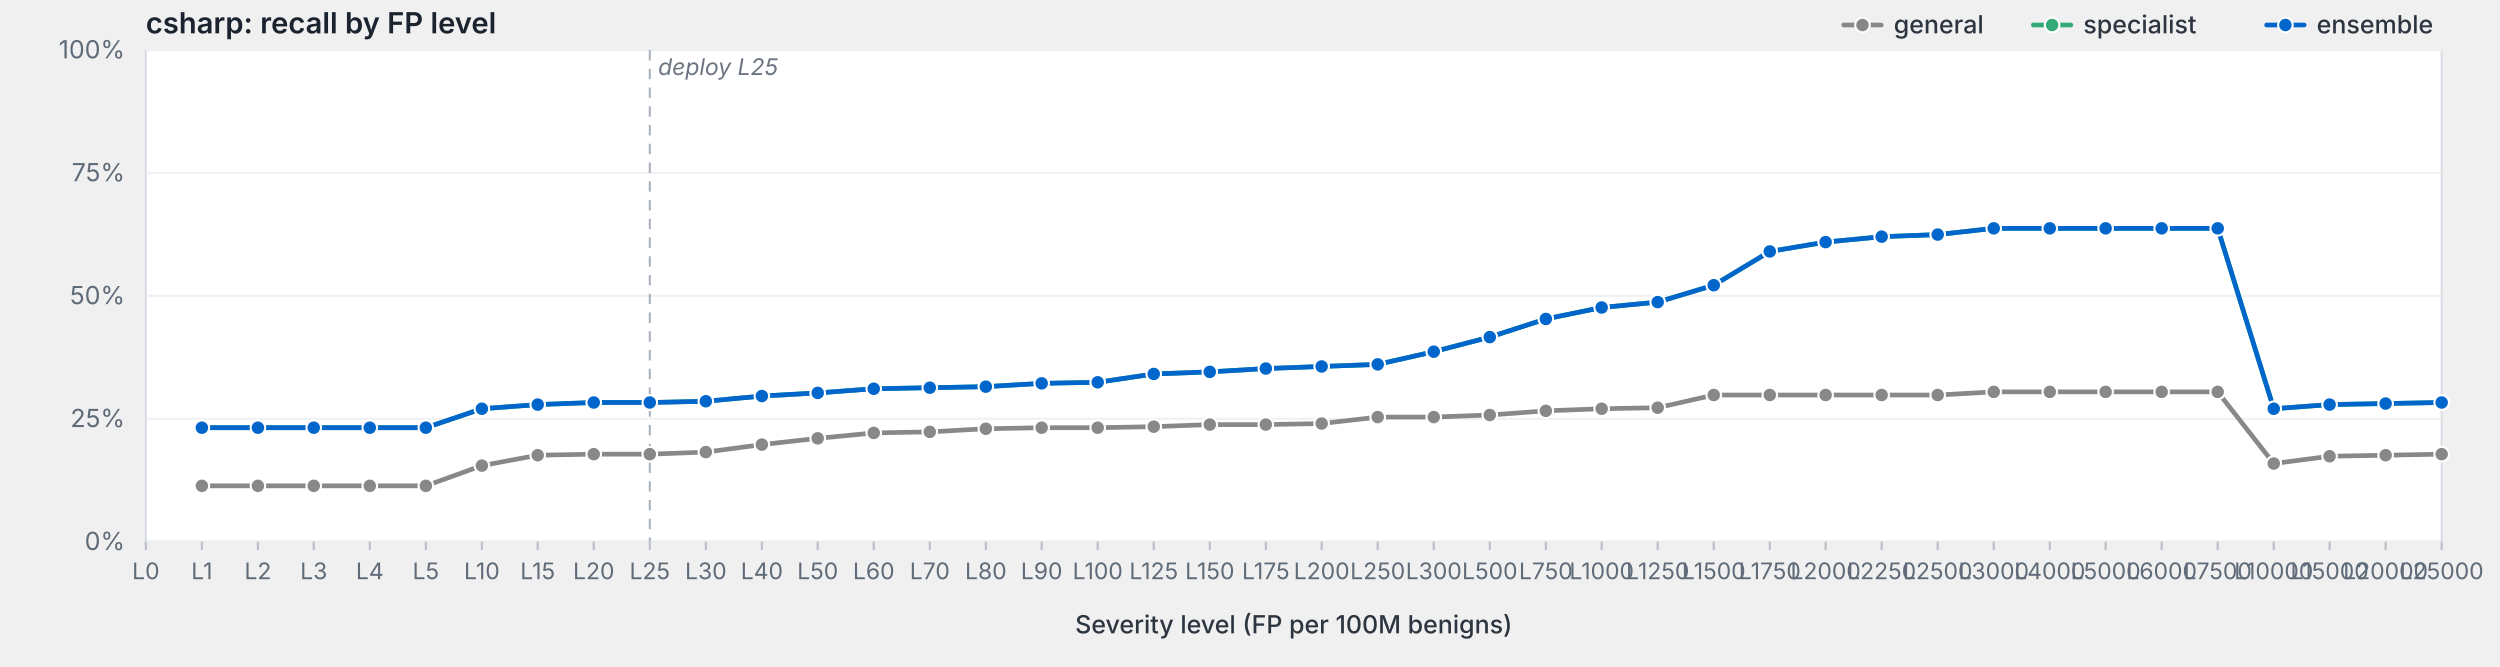
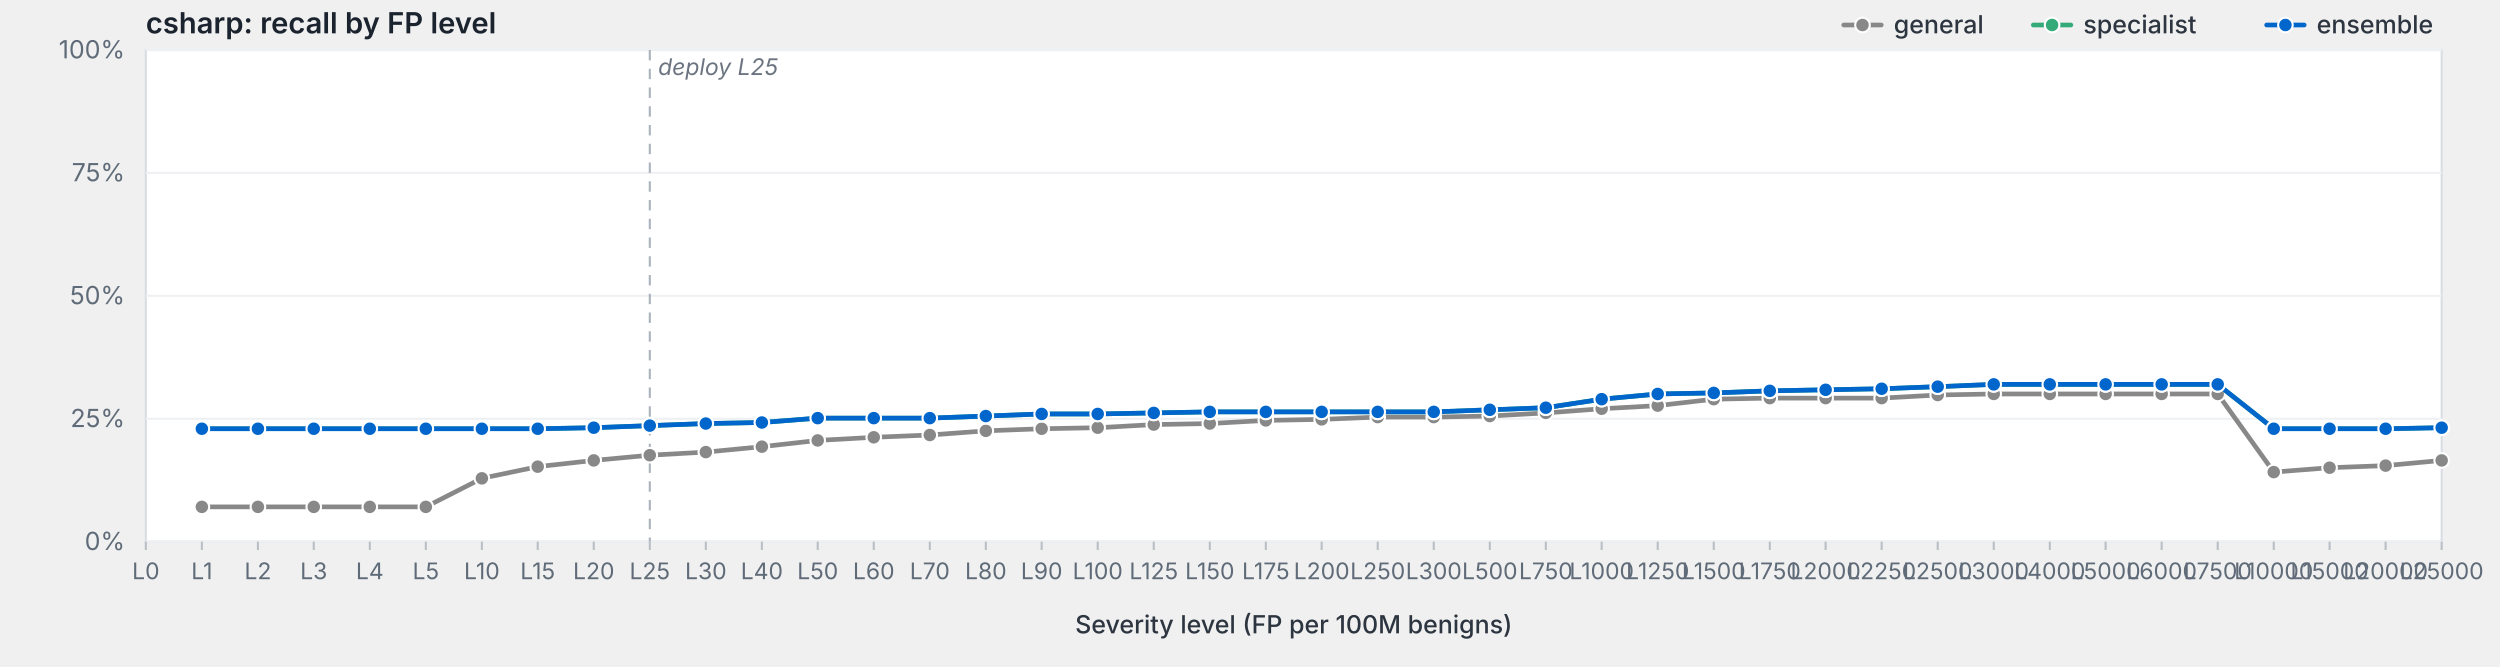
<svg xmlns="http://www.w3.org/2000/svg" viewBox="0 0 1200 320" width="1200" height="320" preserveAspectRatio="xMidYMid meet" role="img" aria-label="csharp: recall by FP level">
  <style>svg { background: #fdfdfd; }.frame { fill: #fff; stroke: #d8dde3; stroke-width: 1; }.grid { stroke: #eef0f3; stroke-width: 1; }.tick { stroke: #b8bfc7; stroke-width: 1; }.axis-label { fill: #5f6b78; font-family: -apple-system, BlinkMacSystemFont, "Segoe UI", system-ui, sans-serif; font-size: 12px; }.x-label { fill: #5f6b78; font-family: -apple-system, BlinkMacSystemFont, "Segoe UI", system-ui, sans-serif; font-size: 11px; }.axis-title { fill: #2d3540; font-family: -apple-system, BlinkMacSystemFont, "Segoe UI", system-ui, sans-serif; font-size: 12px; font-weight: 500; }.title { fill: #1a232e; font-family: -apple-system, BlinkMacSystemFont, "Segoe UI", system-ui, sans-serif; font-size: 14px; font-weight: 600; }.deploy-marker { stroke: #aab2bd; stroke-width: 1; stroke-dasharray: 5,4; }.deploy-label { fill: #6b7480; font-family: -apple-system, BlinkMacSystemFont, "Segoe UI", system-ui, sans-serif; font-size: 11px; font-style: italic; }.curve { fill: none; stroke-width: 2.25; stroke-linejoin: round; stroke-linecap: round; }.marker { stroke: #fff; stroke-width: 1; }.legend-text { fill: #2d3540; font-family: -apple-system, BlinkMacSystemFont, "Segoe UI", system-ui, sans-serif; font-size: 12px; font-weight: 500; }</style>
  <text class="title" x="70" y="16">csharp: recall by FP level</text>
  <rect class="frame" x="70" y="24" width="1102" height="236" />
  <line class="grid" x1="70" y1="260.0" x2="1172" y2="260.0" />
  <text class="axis-label" x="60" y="264.0" text-anchor="end">0%</text>
  <line class="grid" x1="70" y1="201.0" x2="1172" y2="201.0" />
  <text class="axis-label" x="60" y="205.0" text-anchor="end">25%</text>
  <line class="grid" x1="70" y1="142.0" x2="1172" y2="142.0" />
  <text class="axis-label" x="60" y="146.0" text-anchor="end">50%</text>
  <line class="grid" x1="70" y1="83.0" x2="1172" y2="83.0" />
  <text class="axis-label" x="60" y="87.0" text-anchor="end">75%</text>
  <line class="grid" x1="70" y1="24.0" x2="1172" y2="24.0" />
  <text class="axis-label" x="60" y="28.0" text-anchor="end">100%</text>
  <line class="deploy-marker" x1="311.9" y1="24" x2="311.9" y2="260" />
  <text class="deploy-label" x="315.9" y="36" text-anchor="start">deploy L25</text>
  <line class="tick" x1="70.0" y1="260" x2="70.0" y2="264" />
  <text class="x-label" x="70.0" y="278" text-anchor="middle">L0</text>
  <line class="tick" x1="96.9" y1="260" x2="96.9" y2="264" />
  <text class="x-label" x="96.9" y="278" text-anchor="middle">L1</text>
  <line class="tick" x1="123.8" y1="260" x2="123.8" y2="264" />
  <text class="x-label" x="123.8" y="278" text-anchor="middle">L2</text>
  <line class="tick" x1="150.6" y1="260" x2="150.6" y2="264" />
  <text class="x-label" x="150.6" y="278" text-anchor="middle">L3</text>
  <line class="tick" x1="177.5" y1="260" x2="177.5" y2="264" />
  <text class="x-label" x="177.5" y="278" text-anchor="middle">L4</text>
  <line class="tick" x1="204.4" y1="260" x2="204.4" y2="264" />
  <text class="x-label" x="204.4" y="278" text-anchor="middle">L5</text>
  <line class="tick" x1="231.3" y1="260" x2="231.3" y2="264" />
  <text class="x-label" x="231.3" y="278" text-anchor="middle">L10</text>
  <line class="tick" x1="258.1" y1="260" x2="258.1" y2="264" />
  <text class="x-label" x="258.1" y="278" text-anchor="middle">L15</text>
  <line class="tick" x1="285.0" y1="260" x2="285.0" y2="264" />
  <text class="x-label" x="285.0" y="278" text-anchor="middle">L20</text>
  <line class="tick" x1="311.9" y1="260" x2="311.9" y2="264" />
  <text class="x-label" x="311.9" y="278" text-anchor="middle">L25</text>
  <line class="tick" x1="338.8" y1="260" x2="338.8" y2="264" />
  <text class="x-label" x="338.8" y="278" text-anchor="middle">L30</text>
  <line class="tick" x1="365.7" y1="260" x2="365.7" y2="264" />
  <text class="x-label" x="365.7" y="278" text-anchor="middle">L40</text>
  <line class="tick" x1="392.5" y1="260" x2="392.5" y2="264" />
  <text class="x-label" x="392.5" y="278" text-anchor="middle">L50</text>
  <line class="tick" x1="419.4" y1="260" x2="419.4" y2="264" />
  <text class="x-label" x="419.4" y="278" text-anchor="middle">L60</text>
  <line class="tick" x1="446.3" y1="260" x2="446.3" y2="264" />
  <text class="x-label" x="446.3" y="278" text-anchor="middle">L70</text>
  <line class="tick" x1="473.2" y1="260" x2="473.2" y2="264" />
  <text class="x-label" x="473.2" y="278" text-anchor="middle">L80</text>
  <line class="tick" x1="500.0" y1="260" x2="500.0" y2="264" />
  <text class="x-label" x="500.0" y="278" text-anchor="middle">L90</text>
  <line class="tick" x1="526.9" y1="260" x2="526.9" y2="264" />
  <text class="x-label" x="526.9" y="278" text-anchor="middle">L100</text>
  <line class="tick" x1="553.8" y1="260" x2="553.8" y2="264" />
  <text class="x-label" x="553.8" y="278" text-anchor="middle">L125</text>
  <line class="tick" x1="580.7" y1="260" x2="580.7" y2="264" />
  <text class="x-label" x="580.7" y="278" text-anchor="middle">L150</text>
  <line class="tick" x1="607.6" y1="260" x2="607.6" y2="264" />
  <text class="x-label" x="607.6" y="278" text-anchor="middle">L175</text>
  <line class="tick" x1="634.4" y1="260" x2="634.4" y2="264" />
  <text class="x-label" x="634.4" y="278" text-anchor="middle">L200</text>
  <line class="tick" x1="661.3" y1="260" x2="661.3" y2="264" />
  <text class="x-label" x="661.3" y="278" text-anchor="middle">L250</text>
  <line class="tick" x1="688.2" y1="260" x2="688.2" y2="264" />
  <text class="x-label" x="688.2" y="278" text-anchor="middle">L300</text>
  <line class="tick" x1="715.1" y1="260" x2="715.1" y2="264" />
  <text class="x-label" x="715.1" y="278" text-anchor="middle">L500</text>
  <line class="tick" x1="742.0" y1="260" x2="742.0" y2="264" />
  <text class="x-label" x="742.0" y="278" text-anchor="middle">L750</text>
  <line class="tick" x1="768.8" y1="260" x2="768.8" y2="264" />
  <text class="x-label" x="768.8" y="278" text-anchor="middle">L1000</text>
  <line class="tick" x1="795.7" y1="260" x2="795.7" y2="264" />
  <text class="x-label" x="795.7" y="278" text-anchor="middle">L1250</text>
  <line class="tick" x1="822.6" y1="260" x2="822.6" y2="264" />
  <text class="x-label" x="822.6" y="278" text-anchor="middle">L1500</text>
  <line class="tick" x1="849.5" y1="260" x2="849.5" y2="264" />
  <text class="x-label" x="849.5" y="278" text-anchor="middle">L1750</text>
  <line class="tick" x1="876.3" y1="260" x2="876.3" y2="264" />
  <text class="x-label" x="876.3" y="278" text-anchor="middle">L2000</text>
  <line class="tick" x1="903.2" y1="260" x2="903.2" y2="264" />
  <text class="x-label" x="903.2" y="278" text-anchor="middle">L2250</text>
  <line class="tick" x1="930.1" y1="260" x2="930.1" y2="264" />
  <text class="x-label" x="930.1" y="278" text-anchor="middle">L2500</text>
  <line class="tick" x1="957.0" y1="260" x2="957.0" y2="264" />
  <text class="x-label" x="957.0" y="278" text-anchor="middle">L3000</text>
  <line class="tick" x1="983.9" y1="260" x2="983.9" y2="264" />
  <text class="x-label" x="983.9" y="278" text-anchor="middle">L4000</text>
  <line class="tick" x1="1010.7" y1="260" x2="1010.7" y2="264" />
  <text class="x-label" x="1010.7" y="278" text-anchor="middle">L5000</text>
  <line class="tick" x1="1037.6" y1="260" x2="1037.6" y2="264" />
  <text class="x-label" x="1037.6" y="278" text-anchor="middle">L6000</text>
  <line class="tick" x1="1064.5" y1="260" x2="1064.5" y2="264" />
  <text class="x-label" x="1064.5" y="278" text-anchor="middle">L7500</text>
  <line class="tick" x1="1091.4" y1="260" x2="1091.4" y2="264" />
  <text class="x-label" x="1091.4" y="278" text-anchor="middle">L10000</text>
  <line class="tick" x1="1118.2" y1="260" x2="1118.2" y2="264" />
  <text class="x-label" x="1118.2" y="278" text-anchor="middle">L15000</text>
  <line class="tick" x1="1145.1" y1="260" x2="1145.1" y2="264" />
  <text class="x-label" x="1145.1" y="278" text-anchor="middle">L20000</text>
  <line class="tick" x1="1172.0" y1="260" x2="1172.0" y2="264" />
  <text class="x-label" x="1172.0" y="278" text-anchor="middle">L25000</text>
  <text class="axis-title" x="621.0" y="304" text-anchor="middle">Severity level (FP per 100M benigns)</text>
-   <path class="curve" d="M96.9,233.2 L123.8,233.2 L150.6,233.2 L177.5,233.2 L204.4,233.2 L231.3,223.5 L258.1,218.5 L285.0,218.0 L311.9,218.0 L338.8,217.0 L365.7,213.4 L392.5,210.4 L419.4,207.8 L446.3,207.3 L473.2,205.8 L500.0,205.3 L526.9,205.3 L553.8,204.8 L580.7,203.8 L607.6,203.8 L634.4,203.3 L661.3,200.2 L688.2,200.2 L715.1,199.2 L742.0,197.2 L768.8,196.2 L795.7,195.7 L822.6,189.6 L849.5,189.6 L876.3,189.6 L903.2,189.6 L930.1,189.6 L957.0,188.1 L983.9,188.1 L1010.7,188.1 L1037.6,188.1 L1064.5,188.1 L1091.4,222.5 L1118.2,219.0 L1145.1,218.5 L1172.0,218.0" stroke="#888" />
-   <circle class="marker" cx="96.9" cy="233.2" r="3.5" fill="#888" />
-   <circle class="marker" cx="123.8" cy="233.2" r="3.5" fill="#888" />
-   <circle class="marker" cx="150.6" cy="233.2" r="3.5" fill="#888" />
-   <circle class="marker" cx="177.5" cy="233.2" r="3.5" fill="#888" />
-   <circle class="marker" cx="204.4" cy="233.2" r="3.5" fill="#888" />
-   <circle class="marker" cx="231.3" cy="223.5" r="3.5" fill="#888" />
-   <circle class="marker" cx="258.1" cy="218.5" r="3.5" fill="#888" />
-   <circle class="marker" cx="285.0" cy="218.0" r="3.5" fill="#888" />
-   <circle class="marker" cx="311.9" cy="218.0" r="3.5" fill="#888" />
+   <path class="curve" d="M96.9,243.3 L123.8,243.3 L150.6,243.3 L177.5,243.3 L204.4,243.3 L231.3,229.6 L258.1,224.0 L285.0,221.0 L311.9,218.5 L338.8,217.0 L365.7,214.4 L392.5,211.4 L419.4,209.9 L446.3,208.8 L473.2,206.8 L500.0,205.8 L526.9,205.3 L553.8,203.8 L580.7,203.3 L607.6,201.8 L634.4,201.3 L661.3,200.2 L688.2,200.2 L715.1,199.7 L742.0,198.2 L768.8,196.2 L795.7,194.7 L822.6,191.6 L849.5,191.1 L876.3,191.1 L903.2,191.1 L930.1,189.6 L957.0,189.1 L983.9,189.1 L1010.7,189.1 L1037.6,189.1 L1064.5,189.1 L1091.4,226.6 L1118.2,224.5 L1145.1,223.5 L1172.0,221.0" stroke="#888" />
+   <circle class="marker" cx="96.9" cy="243.3" r="3.5" fill="#888" />
+   <circle class="marker" cx="123.8" cy="243.3" r="3.5" fill="#888" />
+   <circle class="marker" cx="150.6" cy="243.3" r="3.5" fill="#888" />
+   <circle class="marker" cx="177.5" cy="243.3" r="3.5" fill="#888" />
+   <circle class="marker" cx="204.4" cy="243.3" r="3.5" fill="#888" />
+   <circle class="marker" cx="231.3" cy="229.6" r="3.5" fill="#888" />
+   <circle class="marker" cx="258.1" cy="224.0" r="3.5" fill="#888" />
+   <circle class="marker" cx="285.0" cy="221.0" r="3.5" fill="#888" />
+   <circle class="marker" cx="311.9" cy="218.5" r="3.5" fill="#888" />
  <circle class="marker" cx="338.8" cy="217.0" r="3.5" fill="#888" />
-   <circle class="marker" cx="365.7" cy="213.4" r="3.5" fill="#888" />
-   <circle class="marker" cx="392.5" cy="210.4" r="3.5" fill="#888" />
-   <circle class="marker" cx="419.4" cy="207.8" r="3.5" fill="#888" />
-   <circle class="marker" cx="446.3" cy="207.3" r="3.5" fill="#888" />
-   <circle class="marker" cx="473.2" cy="205.8" r="3.5" fill="#888" />
-   <circle class="marker" cx="500.0" cy="205.3" r="3.5" fill="#888" />
+   <circle class="marker" cx="365.7" cy="214.4" r="3.5" fill="#888" />
+   <circle class="marker" cx="392.5" cy="211.4" r="3.5" fill="#888" />
+   <circle class="marker" cx="419.4" cy="209.9" r="3.5" fill="#888" />
+   <circle class="marker" cx="446.3" cy="208.8" r="3.5" fill="#888" />
+   <circle class="marker" cx="473.2" cy="206.8" r="3.5" fill="#888" />
+   <circle class="marker" cx="500.0" cy="205.8" r="3.5" fill="#888" />
  <circle class="marker" cx="526.9" cy="205.3" r="3.5" fill="#888" />
-   <circle class="marker" cx="553.8" cy="204.8" r="3.5" fill="#888" />
-   <circle class="marker" cx="580.7" cy="203.8" r="3.5" fill="#888" />
-   <circle class="marker" cx="607.6" cy="203.8" r="3.5" fill="#888" />
-   <circle class="marker" cx="634.4" cy="203.3" r="3.5" fill="#888" />
+   <circle class="marker" cx="553.8" cy="203.8" r="3.5" fill="#888" />
+   <circle class="marker" cx="580.7" cy="203.3" r="3.5" fill="#888" />
+   <circle class="marker" cx="607.6" cy="201.8" r="3.5" fill="#888" />
+   <circle class="marker" cx="634.4" cy="201.3" r="3.5" fill="#888" />
  <circle class="marker" cx="661.3" cy="200.2" r="3.5" fill="#888" />
  <circle class="marker" cx="688.2" cy="200.2" r="3.5" fill="#888" />
-   <circle class="marker" cx="715.1" cy="199.2" r="3.5" fill="#888" />
-   <circle class="marker" cx="742.0" cy="197.2" r="3.5" fill="#888" />
+   <circle class="marker" cx="715.1" cy="199.7" r="3.5" fill="#888" />
+   <circle class="marker" cx="742.0" cy="198.2" r="3.5" fill="#888" />
  <circle class="marker" cx="768.8" cy="196.2" r="3.5" fill="#888" />
-   <circle class="marker" cx="795.7" cy="195.7" r="3.5" fill="#888" />
-   <circle class="marker" cx="822.6" cy="189.6" r="3.5" fill="#888" />
-   <circle class="marker" cx="849.5" cy="189.6" r="3.5" fill="#888" />
-   <circle class="marker" cx="876.3" cy="189.6" r="3.5" fill="#888" />
-   <circle class="marker" cx="903.2" cy="189.6" r="3.5" fill="#888" />
+   <circle class="marker" cx="795.7" cy="194.7" r="3.5" fill="#888" />
+   <circle class="marker" cx="822.6" cy="191.6" r="3.5" fill="#888" />
+   <circle class="marker" cx="849.5" cy="191.1" r="3.5" fill="#888" />
+   <circle class="marker" cx="876.3" cy="191.1" r="3.5" fill="#888" />
+   <circle class="marker" cx="903.2" cy="191.1" r="3.5" fill="#888" />
  <circle class="marker" cx="930.1" cy="189.6" r="3.5" fill="#888" />
-   <circle class="marker" cx="957.0" cy="188.1" r="3.5" fill="#888" />
-   <circle class="marker" cx="983.9" cy="188.1" r="3.5" fill="#888" />
-   <circle class="marker" cx="1010.7" cy="188.1" r="3.5" fill="#888" />
-   <circle class="marker" cx="1037.6" cy="188.1" r="3.5" fill="#888" />
-   <circle class="marker" cx="1064.5" cy="188.1" r="3.5" fill="#888" />
-   <circle class="marker" cx="1091.4" cy="222.5" r="3.5" fill="#888" />
-   <circle class="marker" cx="1118.2" cy="219.0" r="3.5" fill="#888" />
-   <circle class="marker" cx="1145.1" cy="218.5" r="3.5" fill="#888" />
-   <circle class="marker" cx="1172.0" cy="218.0" r="3.5" fill="#888" />
-   <path class="curve" d="M96.9,205.3 L123.8,205.3 L150.6,205.3 L177.5,205.3 L204.4,205.3 L231.3,196.2 L258.1,194.2 L285.0,193.2 L311.9,193.2 L338.8,192.6 L365.7,190.1 L392.5,188.6 L419.4,186.6 L446.3,186.1 L473.2,185.6 L500.0,184.0 L526.9,183.5 L553.8,179.5 L580.7,178.5 L607.6,176.9 L634.4,175.9 L661.3,174.9 L688.2,168.8 L715.1,161.8 L742.0,153.1 L768.8,147.6 L795.7,145.0 L822.6,136.9 L849.5,120.7 L876.3,116.2 L903.2,113.6 L930.1,112.6 L957.0,109.6 L983.9,109.6 L1010.7,109.6 L1037.6,109.6 L1064.5,109.6 L1091.4,196.2 L1118.2,194.2 L1145.1,193.7 L1172.0,193.2" stroke="#3a7" />
-   <circle class="marker" cx="96.9" cy="205.3" r="3.5" fill="#3a7" />
-   <circle class="marker" cx="123.8" cy="205.3" r="3.5" fill="#3a7" />
-   <circle class="marker" cx="150.6" cy="205.3" r="3.5" fill="#3a7" />
-   <circle class="marker" cx="177.5" cy="205.3" r="3.5" fill="#3a7" />
-   <circle class="marker" cx="204.4" cy="205.3" r="3.5" fill="#3a7" />
-   <circle class="marker" cx="231.3" cy="196.2" r="3.5" fill="#3a7" />
-   <circle class="marker" cx="258.1" cy="194.2" r="3.5" fill="#3a7" />
-   <circle class="marker" cx="285.0" cy="193.2" r="3.5" fill="#3a7" />
-   <circle class="marker" cx="311.9" cy="193.2" r="3.5" fill="#3a7" />
-   <circle class="marker" cx="338.8" cy="192.6" r="3.5" fill="#3a7" />
-   <circle class="marker" cx="365.7" cy="190.1" r="3.5" fill="#3a7" />
-   <circle class="marker" cx="392.5" cy="188.6" r="3.5" fill="#3a7" />
-   <circle class="marker" cx="419.4" cy="186.6" r="3.5" fill="#3a7" />
-   <circle class="marker" cx="446.3" cy="186.1" r="3.5" fill="#3a7" />
-   <circle class="marker" cx="473.2" cy="185.6" r="3.5" fill="#3a7" />
-   <circle class="marker" cx="500.0" cy="184.0" r="3.5" fill="#3a7" />
-   <circle class="marker" cx="526.9" cy="183.5" r="3.5" fill="#3a7" />
-   <circle class="marker" cx="553.8" cy="179.5" r="3.5" fill="#3a7" />
-   <circle class="marker" cx="580.7" cy="178.5" r="3.5" fill="#3a7" />
-   <circle class="marker" cx="607.6" cy="176.9" r="3.5" fill="#3a7" />
-   <circle class="marker" cx="634.4" cy="175.9" r="3.5" fill="#3a7" />
-   <circle class="marker" cx="661.3" cy="174.9" r="3.5" fill="#3a7" />
-   <circle class="marker" cx="688.2" cy="168.8" r="3.5" fill="#3a7" />
-   <circle class="marker" cx="715.1" cy="161.8" r="3.5" fill="#3a7" />
-   <circle class="marker" cx="742.0" cy="153.1" r="3.5" fill="#3a7" />
-   <circle class="marker" cx="768.8" cy="147.6" r="3.5" fill="#3a7" />
-   <circle class="marker" cx="795.7" cy="145.0" r="3.5" fill="#3a7" />
-   <circle class="marker" cx="822.6" cy="136.9" r="3.5" fill="#3a7" />
-   <circle class="marker" cx="849.5" cy="120.7" r="3.5" fill="#3a7" />
-   <circle class="marker" cx="876.3" cy="116.2" r="3.5" fill="#3a7" />
-   <circle class="marker" cx="903.2" cy="113.6" r="3.5" fill="#3a7" />
-   <circle class="marker" cx="930.1" cy="112.6" r="3.5" fill="#3a7" />
-   <circle class="marker" cx="957.0" cy="109.6" r="3.5" fill="#3a7" />
-   <circle class="marker" cx="983.9" cy="109.6" r="3.5" fill="#3a7" />
-   <circle class="marker" cx="1010.7" cy="109.6" r="3.5" fill="#3a7" />
-   <circle class="marker" cx="1037.6" cy="109.6" r="3.5" fill="#3a7" />
-   <circle class="marker" cx="1064.5" cy="109.6" r="3.5" fill="#3a7" />
-   <circle class="marker" cx="1091.4" cy="196.2" r="3.5" fill="#3a7" />
-   <circle class="marker" cx="1118.2" cy="194.2" r="3.5" fill="#3a7" />
-   <circle class="marker" cx="1145.1" cy="193.7" r="3.5" fill="#3a7" />
-   <circle class="marker" cx="1172.0" cy="193.2" r="3.5" fill="#3a7" />
-   <path class="curve" d="M96.9,205.3 L123.8,205.3 L150.6,205.3 L177.5,205.3 L204.4,205.3 L231.3,196.2 L258.1,194.2 L285.0,193.2 L311.9,193.2 L338.8,192.6 L365.7,190.1 L392.5,188.6 L419.4,186.6 L446.3,186.1 L473.2,185.6 L500.0,184.0 L526.9,183.5 L553.8,179.5 L580.7,178.5 L607.6,176.9 L634.4,175.9 L661.3,174.9 L688.2,168.8 L715.1,161.8 L742.0,153.1 L768.8,147.6 L795.7,145.0 L822.6,136.9 L849.5,120.7 L876.3,116.2 L903.2,113.6 L930.1,112.6 L957.0,109.6 L983.9,109.6 L1010.7,109.6 L1037.6,109.6 L1064.5,109.6 L1091.4,196.2 L1118.2,194.2 L1145.1,193.7 L1172.0,193.2" stroke="#06c" />
-   <circle class="marker" cx="96.9" cy="205.3" r="3.5" fill="#06c" />
-   <circle class="marker" cx="123.8" cy="205.3" r="3.5" fill="#06c" />
-   <circle class="marker" cx="150.6" cy="205.3" r="3.5" fill="#06c" />
-   <circle class="marker" cx="177.5" cy="205.3" r="3.5" fill="#06c" />
-   <circle class="marker" cx="204.4" cy="205.3" r="3.5" fill="#06c" />
-   <circle class="marker" cx="231.3" cy="196.2" r="3.5" fill="#06c" />
-   <circle class="marker" cx="258.1" cy="194.2" r="3.5" fill="#06c" />
-   <circle class="marker" cx="285.0" cy="193.2" r="3.5" fill="#06c" />
-   <circle class="marker" cx="311.9" cy="193.2" r="3.5" fill="#06c" />
-   <circle class="marker" cx="338.8" cy="192.6" r="3.5" fill="#06c" />
-   <circle class="marker" cx="365.7" cy="190.1" r="3.5" fill="#06c" />
-   <circle class="marker" cx="392.5" cy="188.6" r="3.5" fill="#06c" />
-   <circle class="marker" cx="419.4" cy="186.6" r="3.5" fill="#06c" />
-   <circle class="marker" cx="446.3" cy="186.1" r="3.5" fill="#06c" />
-   <circle class="marker" cx="473.2" cy="185.6" r="3.5" fill="#06c" />
-   <circle class="marker" cx="500.0" cy="184.0" r="3.5" fill="#06c" />
-   <circle class="marker" cx="526.9" cy="183.5" r="3.5" fill="#06c" />
-   <circle class="marker" cx="553.8" cy="179.5" r="3.5" fill="#06c" />
-   <circle class="marker" cx="580.7" cy="178.5" r="3.5" fill="#06c" />
-   <circle class="marker" cx="607.6" cy="176.9" r="3.5" fill="#06c" />
-   <circle class="marker" cx="634.4" cy="175.9" r="3.5" fill="#06c" />
-   <circle class="marker" cx="661.3" cy="174.9" r="3.5" fill="#06c" />
-   <circle class="marker" cx="688.2" cy="168.8" r="3.5" fill="#06c" />
-   <circle class="marker" cx="715.1" cy="161.8" r="3.5" fill="#06c" />
-   <circle class="marker" cx="742.0" cy="153.1" r="3.5" fill="#06c" />
-   <circle class="marker" cx="768.8" cy="147.6" r="3.5" fill="#06c" />
-   <circle class="marker" cx="795.7" cy="145.0" r="3.5" fill="#06c" />
-   <circle class="marker" cx="822.6" cy="136.9" r="3.5" fill="#06c" />
-   <circle class="marker" cx="849.5" cy="120.7" r="3.5" fill="#06c" />
-   <circle class="marker" cx="876.3" cy="116.2" r="3.5" fill="#06c" />
-   <circle class="marker" cx="903.2" cy="113.6" r="3.5" fill="#06c" />
-   <circle class="marker" cx="930.1" cy="112.6" r="3.5" fill="#06c" />
-   <circle class="marker" cx="957.0" cy="109.6" r="3.5" fill="#06c" />
-   <circle class="marker" cx="983.9" cy="109.6" r="3.5" fill="#06c" />
-   <circle class="marker" cx="1010.7" cy="109.6" r="3.5" fill="#06c" />
-   <circle class="marker" cx="1037.6" cy="109.6" r="3.5" fill="#06c" />
-   <circle class="marker" cx="1064.5" cy="109.6" r="3.5" fill="#06c" />
-   <circle class="marker" cx="1091.4" cy="196.2" r="3.5" fill="#06c" />
-   <circle class="marker" cx="1118.2" cy="194.2" r="3.5" fill="#06c" />
-   <circle class="marker" cx="1145.1" cy="193.7" r="3.5" fill="#06c" />
-   <circle class="marker" cx="1172.0" cy="193.2" r="3.5" fill="#06c" />
+   <circle class="marker" cx="957.0" cy="189.1" r="3.5" fill="#888" />
+   <circle class="marker" cx="983.9" cy="189.1" r="3.5" fill="#888" />
+   <circle class="marker" cx="1010.7" cy="189.1" r="3.5" fill="#888" />
+   <circle class="marker" cx="1037.6" cy="189.1" r="3.5" fill="#888" />
+   <circle class="marker" cx="1064.5" cy="189.1" r="3.5" fill="#888" />
+   <circle class="marker" cx="1091.4" cy="226.6" r="3.5" fill="#888" />
+   <circle class="marker" cx="1118.2" cy="224.5" r="3.5" fill="#888" />
+   <circle class="marker" cx="1145.1" cy="223.5" r="3.5" fill="#888" />
+   <circle class="marker" cx="1172.0" cy="221.0" r="3.5" fill="#888" />
+   <path class="curve" d="M96.9,205.8 L123.8,205.8 L150.6,205.8 L177.5,205.8 L204.4,205.8 L231.3,205.8 L258.1,205.8 L285.0,205.3 L311.9,204.3 L338.8,203.3 L365.7,202.8 L392.5,200.7 L419.4,200.7 L446.3,200.7 L473.2,199.7 L500.0,198.7 L526.9,198.7 L553.8,198.2 L580.7,197.7 L607.6,197.7 L634.4,197.7 L661.3,197.7 L688.2,197.7 L715.1,196.7 L742.0,195.7 L768.8,191.6 L795.7,189.1 L822.6,188.6 L849.5,187.6 L876.3,187.1 L903.2,186.6 L930.1,185.6 L957.0,184.5 L983.9,184.5 L1010.7,184.5 L1037.6,184.5 L1064.5,184.5 L1091.4,205.8 L1118.2,205.8 L1145.1,205.8 L1172.0,205.3" stroke="#3a7" />
+   <circle class="marker" cx="96.9" cy="205.8" r="3.5" fill="#3a7" />
+   <circle class="marker" cx="123.8" cy="205.8" r="3.5" fill="#3a7" />
+   <circle class="marker" cx="150.6" cy="205.8" r="3.5" fill="#3a7" />
+   <circle class="marker" cx="177.5" cy="205.8" r="3.5" fill="#3a7" />
+   <circle class="marker" cx="204.4" cy="205.8" r="3.5" fill="#3a7" />
+   <circle class="marker" cx="231.3" cy="205.8" r="3.5" fill="#3a7" />
+   <circle class="marker" cx="258.1" cy="205.8" r="3.5" fill="#3a7" />
+   <circle class="marker" cx="285.0" cy="205.3" r="3.5" fill="#3a7" />
+   <circle class="marker" cx="311.9" cy="204.3" r="3.5" fill="#3a7" />
+   <circle class="marker" cx="338.8" cy="203.3" r="3.5" fill="#3a7" />
+   <circle class="marker" cx="365.7" cy="202.8" r="3.5" fill="#3a7" />
+   <circle class="marker" cx="392.5" cy="200.7" r="3.5" fill="#3a7" />
+   <circle class="marker" cx="419.4" cy="200.7" r="3.5" fill="#3a7" />
+   <circle class="marker" cx="446.3" cy="200.7" r="3.5" fill="#3a7" />
+   <circle class="marker" cx="473.2" cy="199.7" r="3.5" fill="#3a7" />
+   <circle class="marker" cx="500.0" cy="198.7" r="3.5" fill="#3a7" />
+   <circle class="marker" cx="526.9" cy="198.7" r="3.5" fill="#3a7" />
+   <circle class="marker" cx="553.8" cy="198.2" r="3.5" fill="#3a7" />
+   <circle class="marker" cx="580.7" cy="197.7" r="3.5" fill="#3a7" />
+   <circle class="marker" cx="607.6" cy="197.7" r="3.5" fill="#3a7" />
+   <circle class="marker" cx="634.4" cy="197.7" r="3.5" fill="#3a7" />
+   <circle class="marker" cx="661.3" cy="197.7" r="3.5" fill="#3a7" />
+   <circle class="marker" cx="688.2" cy="197.7" r="3.5" fill="#3a7" />
+   <circle class="marker" cx="715.1" cy="196.7" r="3.5" fill="#3a7" />
+   <circle class="marker" cx="742.0" cy="195.7" r="3.5" fill="#3a7" />
+   <circle class="marker" cx="768.8" cy="191.6" r="3.5" fill="#3a7" />
+   <circle class="marker" cx="795.7" cy="189.1" r="3.5" fill="#3a7" />
+   <circle class="marker" cx="822.6" cy="188.6" r="3.5" fill="#3a7" />
+   <circle class="marker" cx="849.5" cy="187.6" r="3.5" fill="#3a7" />
+   <circle class="marker" cx="876.3" cy="187.1" r="3.5" fill="#3a7" />
+   <circle class="marker" cx="903.2" cy="186.6" r="3.5" fill="#3a7" />
+   <circle class="marker" cx="930.1" cy="185.6" r="3.5" fill="#3a7" />
+   <circle class="marker" cx="957.0" cy="184.5" r="3.5" fill="#3a7" />
+   <circle class="marker" cx="983.9" cy="184.5" r="3.5" fill="#3a7" />
+   <circle class="marker" cx="1010.7" cy="184.5" r="3.5" fill="#3a7" />
+   <circle class="marker" cx="1037.6" cy="184.5" r="3.5" fill="#3a7" />
+   <circle class="marker" cx="1064.5" cy="184.5" r="3.5" fill="#3a7" />
+   <circle class="marker" cx="1091.4" cy="205.8" r="3.5" fill="#3a7" />
+   <circle class="marker" cx="1118.2" cy="205.8" r="3.5" fill="#3a7" />
+   <circle class="marker" cx="1145.1" cy="205.8" r="3.5" fill="#3a7" />
+   <circle class="marker" cx="1172.0" cy="205.3" r="3.5" fill="#3a7" />
+   <path class="curve" d="M96.9,205.8 L123.8,205.8 L150.6,205.8 L177.5,205.8 L204.4,205.8 L231.3,205.8 L258.1,205.8 L285.0,205.3 L311.9,204.3 L338.8,203.3 L365.7,202.8 L392.5,200.7 L419.4,200.7 L446.3,200.7 L473.2,199.7 L500.0,198.7 L526.9,198.7 L553.8,198.2 L580.7,197.7 L607.6,197.7 L634.4,197.7 L661.3,197.7 L688.2,197.7 L715.1,196.7 L742.0,195.7 L768.8,191.6 L795.7,189.1 L822.6,188.6 L849.5,187.6 L876.3,187.1 L903.2,186.6 L930.1,185.6 L957.0,184.5 L983.9,184.5 L1010.7,184.5 L1037.6,184.5 L1064.5,184.5 L1091.4,205.8 L1118.2,205.8 L1145.1,205.8 L1172.0,205.3" stroke="#06c" />
+   <circle class="marker" cx="96.9" cy="205.8" r="3.5" fill="#06c" />
+   <circle class="marker" cx="123.8" cy="205.8" r="3.5" fill="#06c" />
+   <circle class="marker" cx="150.6" cy="205.8" r="3.5" fill="#06c" />
+   <circle class="marker" cx="177.5" cy="205.8" r="3.5" fill="#06c" />
+   <circle class="marker" cx="204.4" cy="205.8" r="3.5" fill="#06c" />
+   <circle class="marker" cx="231.3" cy="205.8" r="3.5" fill="#06c" />
+   <circle class="marker" cx="258.1" cy="205.8" r="3.5" fill="#06c" />
+   <circle class="marker" cx="285.0" cy="205.3" r="3.5" fill="#06c" />
+   <circle class="marker" cx="311.9" cy="204.3" r="3.5" fill="#06c" />
+   <circle class="marker" cx="338.8" cy="203.3" r="3.5" fill="#06c" />
+   <circle class="marker" cx="365.7" cy="202.8" r="3.5" fill="#06c" />
+   <circle class="marker" cx="392.5" cy="200.7" r="3.5" fill="#06c" />
+   <circle class="marker" cx="419.4" cy="200.7" r="3.5" fill="#06c" />
+   <circle class="marker" cx="446.3" cy="200.7" r="3.5" fill="#06c" />
+   <circle class="marker" cx="473.2" cy="199.7" r="3.5" fill="#06c" />
+   <circle class="marker" cx="500.0" cy="198.7" r="3.5" fill="#06c" />
+   <circle class="marker" cx="526.9" cy="198.7" r="3.5" fill="#06c" />
+   <circle class="marker" cx="553.8" cy="198.2" r="3.5" fill="#06c" />
+   <circle class="marker" cx="580.7" cy="197.7" r="3.5" fill="#06c" />
+   <circle class="marker" cx="607.6" cy="197.7" r="3.5" fill="#06c" />
+   <circle class="marker" cx="634.4" cy="197.7" r="3.5" fill="#06c" />
+   <circle class="marker" cx="661.3" cy="197.7" r="3.5" fill="#06c" />
+   <circle class="marker" cx="688.2" cy="197.7" r="3.5" fill="#06c" />
+   <circle class="marker" cx="715.1" cy="196.7" r="3.5" fill="#06c" />
+   <circle class="marker" cx="742.0" cy="195.7" r="3.5" fill="#06c" />
+   <circle class="marker" cx="768.8" cy="191.6" r="3.5" fill="#06c" />
+   <circle class="marker" cx="795.7" cy="189.1" r="3.5" fill="#06c" />
+   <circle class="marker" cx="822.6" cy="188.6" r="3.5" fill="#06c" />
+   <circle class="marker" cx="849.5" cy="187.6" r="3.5" fill="#06c" />
+   <circle class="marker" cx="876.3" cy="187.1" r="3.5" fill="#06c" />
+   <circle class="marker" cx="903.2" cy="186.6" r="3.5" fill="#06c" />
+   <circle class="marker" cx="930.1" cy="185.6" r="3.5" fill="#06c" />
+   <circle class="marker" cx="957.0" cy="184.5" r="3.5" fill="#06c" />
+   <circle class="marker" cx="983.9" cy="184.5" r="3.5" fill="#06c" />
+   <circle class="marker" cx="1010.7" cy="184.5" r="3.5" fill="#06c" />
+   <circle class="marker" cx="1037.6" cy="184.5" r="3.5" fill="#06c" />
+   <circle class="marker" cx="1064.5" cy="184.5" r="3.5" fill="#06c" />
+   <circle class="marker" cx="1091.4" cy="205.8" r="3.5" fill="#06c" />
+   <circle class="marker" cx="1118.2" cy="205.8" r="3.5" fill="#06c" />
+   <circle class="marker" cx="1145.1" cy="205.8" r="3.5" fill="#06c" />
+   <circle class="marker" cx="1172.0" cy="205.3" r="3.5" fill="#06c" />
  <line x1="1088.0" y1="12.0" x2="1106.0" y2="12.0" stroke="#06c" stroke-width="2.25" stroke-linecap="round" />
  <circle cx="1097.0" cy="12.0" r="3.5" fill="#06c" stroke="#fff" stroke-width="1" />
  <text class="legend-text" x="1112.0" y="16.0">ensemble</text>
  <line x1="976.0" y1="12.0" x2="994.0" y2="12.0" stroke="#3a7" stroke-width="2.25" stroke-linecap="round" />
  <circle cx="985.0" cy="12.0" r="3.5" fill="#3a7" stroke="#fff" stroke-width="1" />
  <text class="legend-text" x="1000.0" y="16.0">specialist</text>
  <line x1="885.0" y1="12.0" x2="903.0" y2="12.0" stroke="#888" stroke-width="2.25" stroke-linecap="round" />
  <circle cx="894.0" cy="12.0" r="3.5" fill="#888" stroke="#fff" stroke-width="1" />
  <text class="legend-text" x="909.0" y="16.0">general</text>
</svg>
